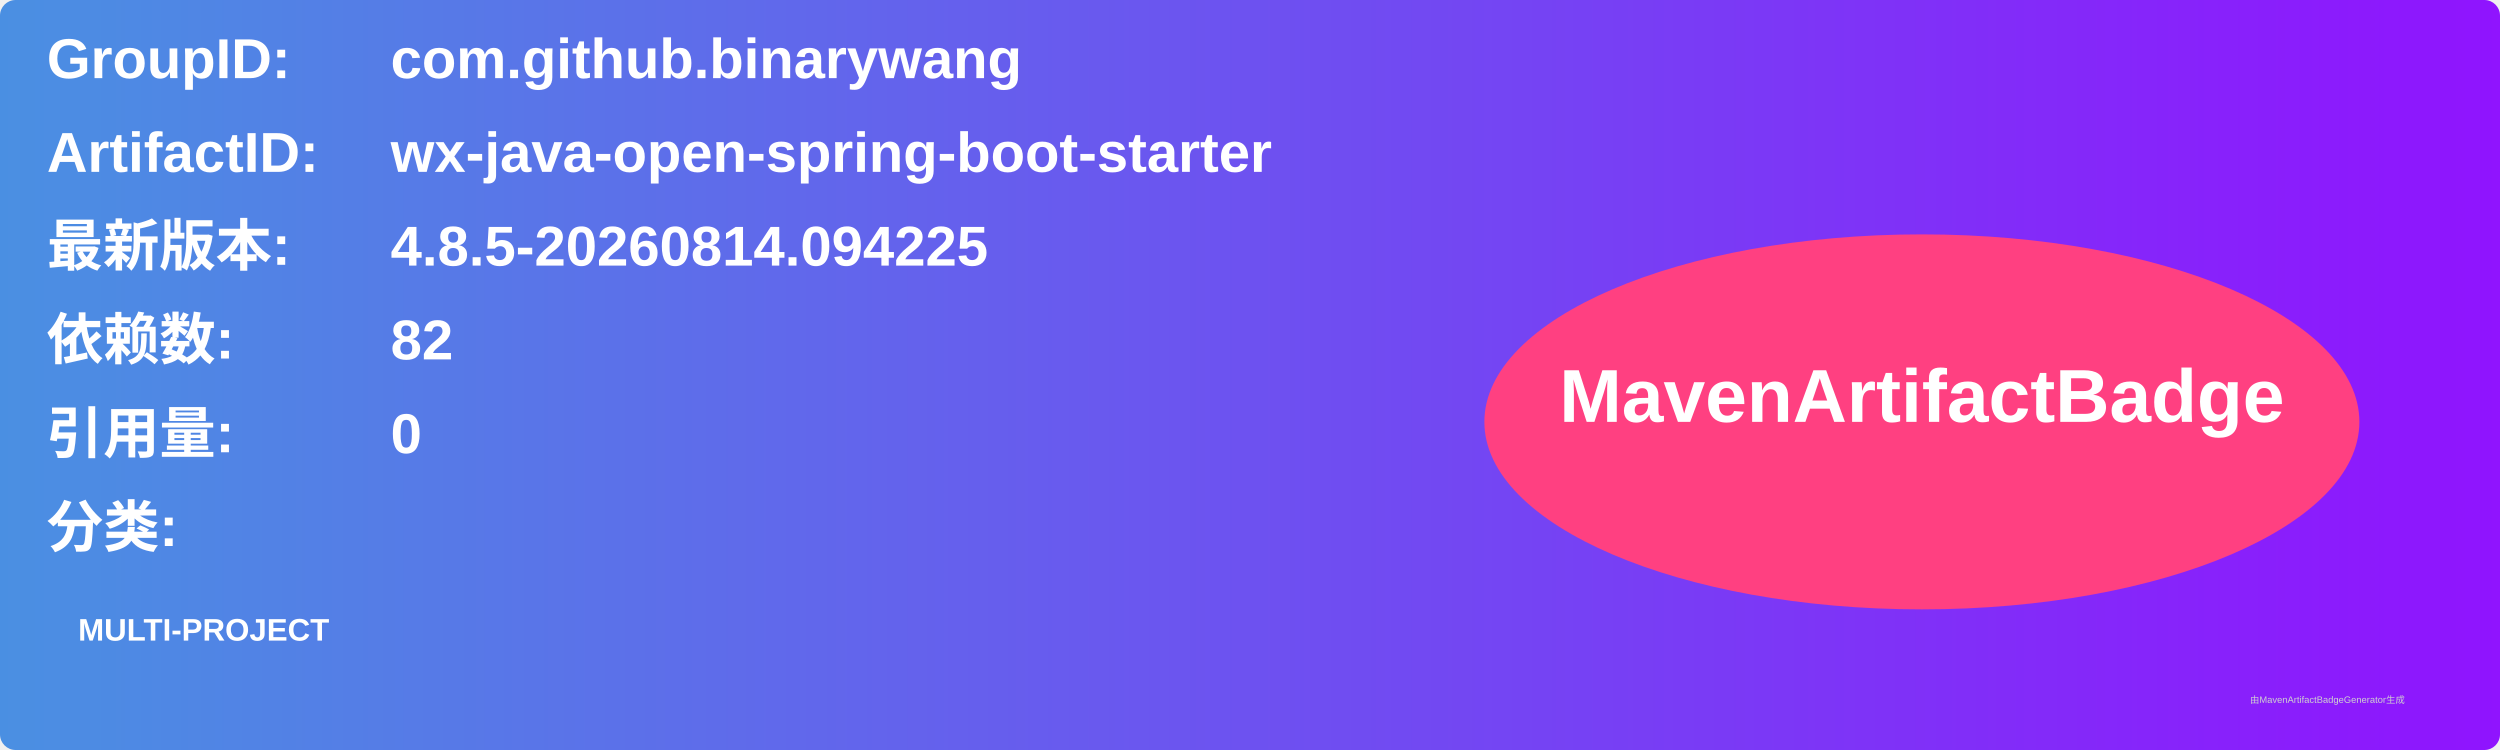
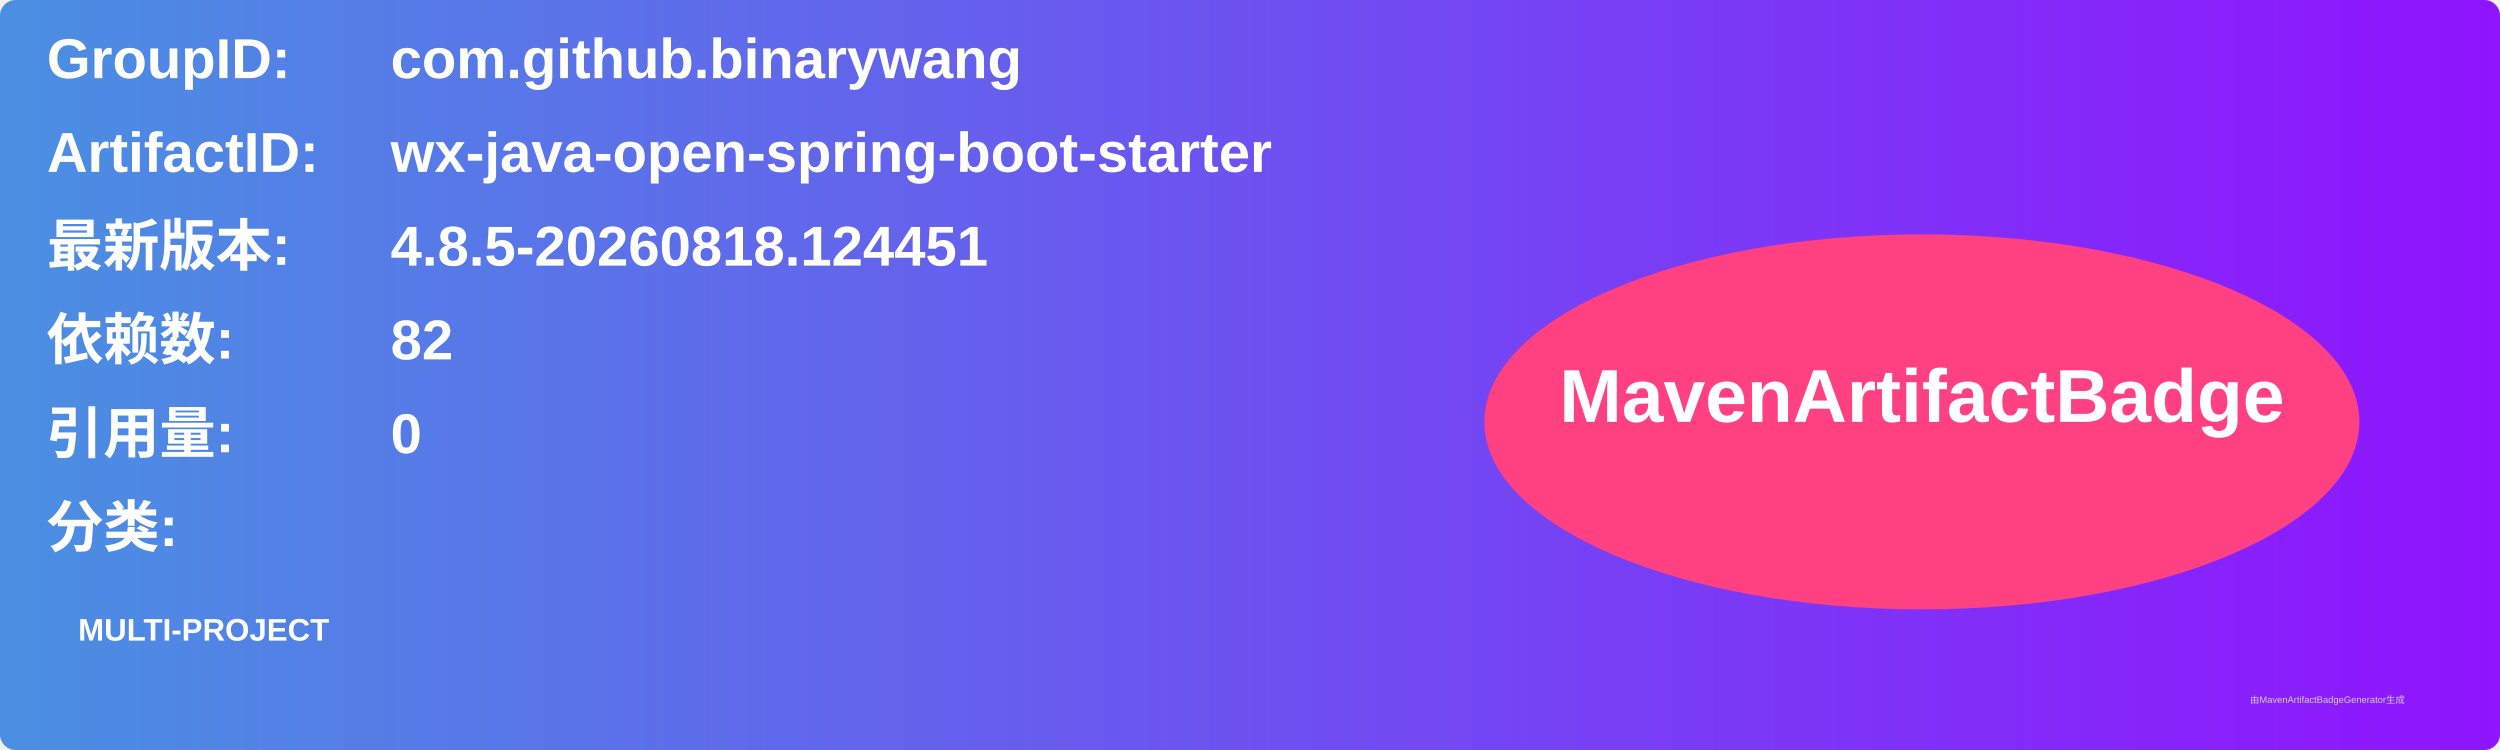
<svg xmlns="http://www.w3.org/2000/svg" width="800" height="240" viewBox="0 0 800 240">
  <linearGradient id="grad" x1="0%" y1="0%" x2="100%" y2="0%">
    <stop offset="0%" stop-color="#4a90e2" />
    <stop offset="100%" stop-color="#9013fe" />
  </linearGradient>
  <rect width="100%" height="100%" rx="5" ry="5" fill="url(#grad)" />
  <g transform="translate(15, 15)">
    <text x="0" y="10" font-family="Arial" font-size="18" fill="white" font-weight="bold" width="260">GroupID:</text>
    <text x="110" y="10" font-family="Arial" font-size="18" fill="white" font-weight="bold" width="460">com.github.binarywang</text>
    <text x="0" y="40" font-family="Arial" font-size="18" fill="white" font-weight="bold" width="260">ArtifactID:</text>
    <text x="110" y="40" font-family="Arial" font-size="18" fill="white" font-weight="bold" width="460">wx-java-open-spring-boot-starter</text>
    <text x="0" y="70" font-family="Arial" font-size="18" fill="white" font-weight="bold">最新版本:</text>
    <text x="110" y="70" font-family="Arial" font-size="18" fill="white" font-weight="bold">
-       <tspan font-weight="bold">4.8.5-20260814.094225</tspan>
+       <tspan font-weight="bold">4.8.5-20260818.124451</tspan>
    </text>
    <text x="0" y="100" font-family="Arial" font-size="18" fill="white" font-weight="bold">依赖数: </text>
    <text x="110" y="100" font-family="Arial" font-size="18" fill="white">
      <tspan font-weight="bold">82</tspan>
    </text>
    <text x="0" y="130" font-family="Arial" font-size="18" fill="white" font-weight="bold">引用量: </text>
    <text x="110" y="130" font-family="Arial" font-size="18" fill="white">
      <tspan font-weight="bold">0</tspan>
    </text>
    <text x="0" y="160" font-family="Arial" font-size="18" fill="white" font-weight="bold">分类:</text>
    <text x="10" y="190" font-family="Arial" font-size="10" fill="white">
      <tspan font-weight="bold">MULTI-PROJECT</tspan>
    </text>
    <ellipse cx="600" cy="120" rx="140" ry="60" fill="#ff4081" />
    <text x="600" y="120" text-anchor="middle" font-family="Arial" font-size="24" fill="white" font-weight="bold">MavenArtifactBadge</text>
  </g>
  <text x="720" y="225" font-family="Arial" font-size="3" fill="#d0d0d0">由MavenArtifactBadgeGenerator生成</text>
</svg>
